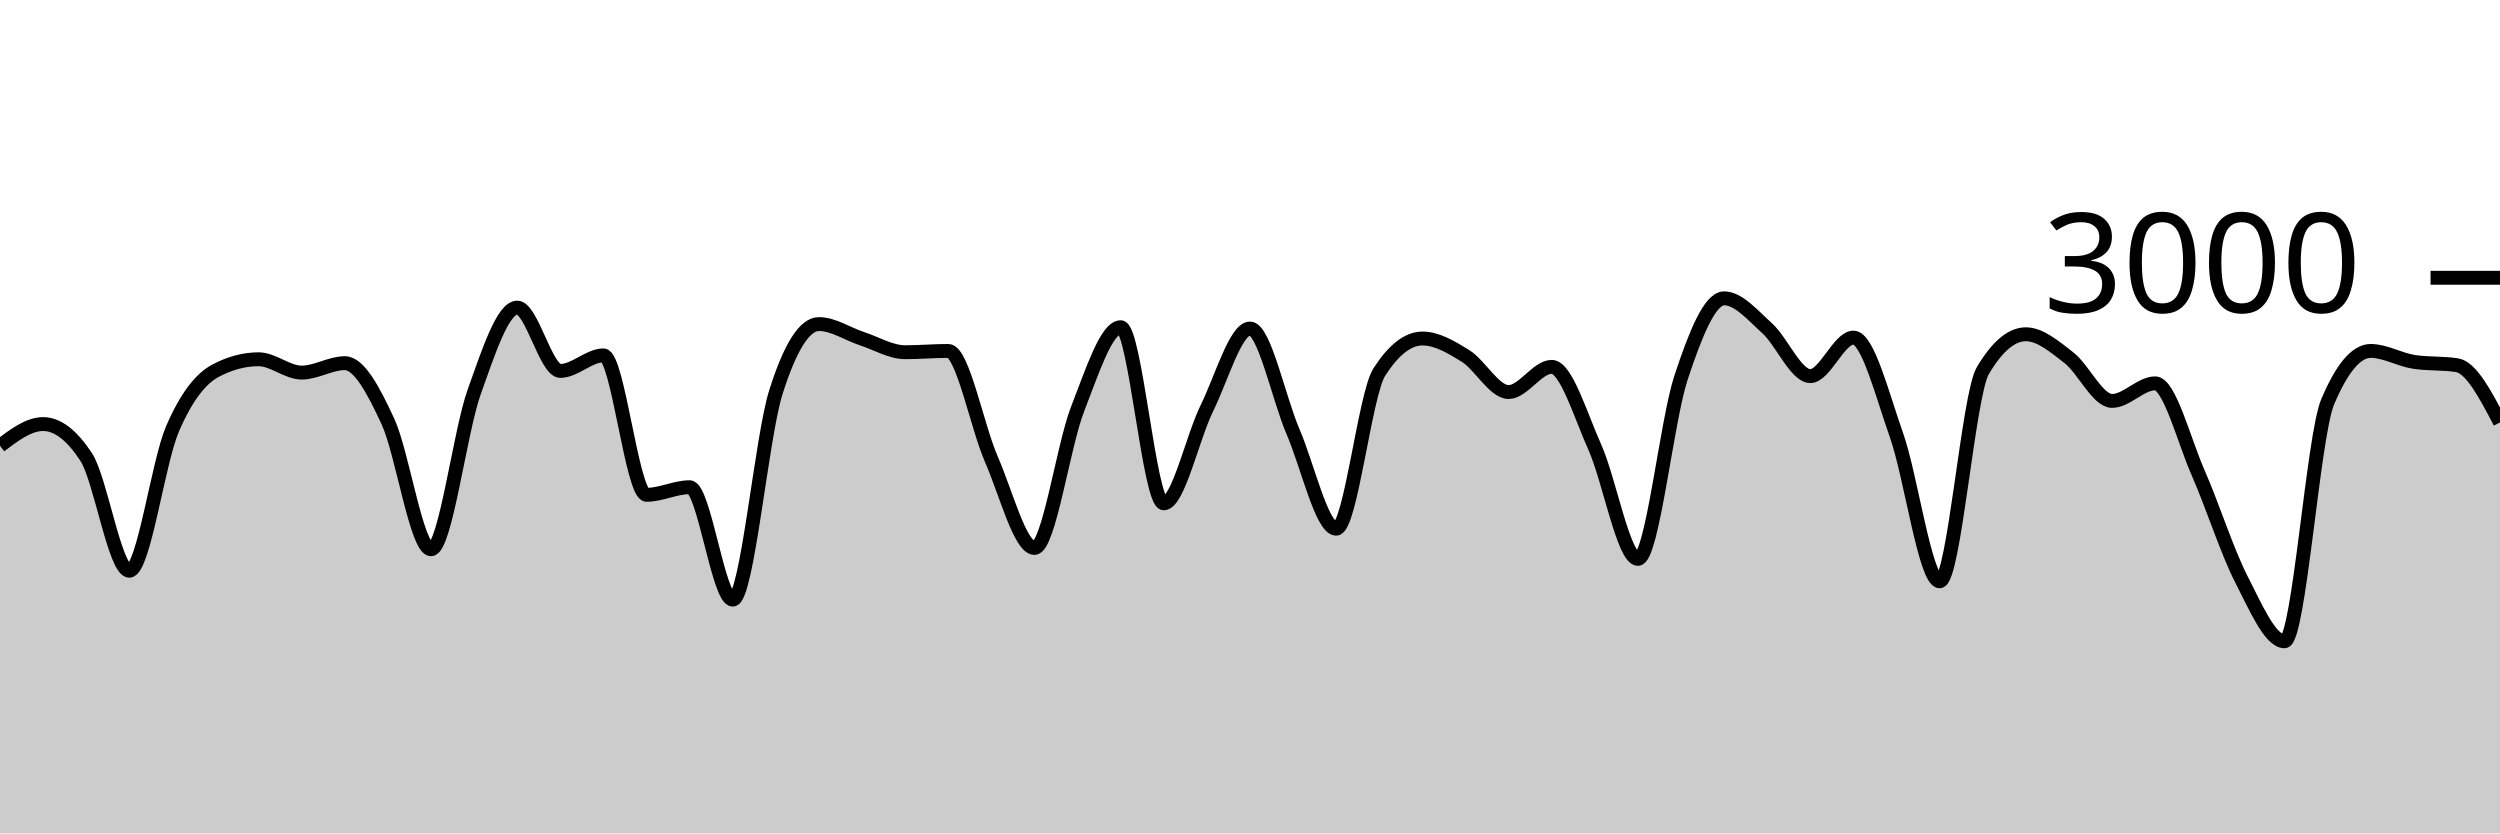
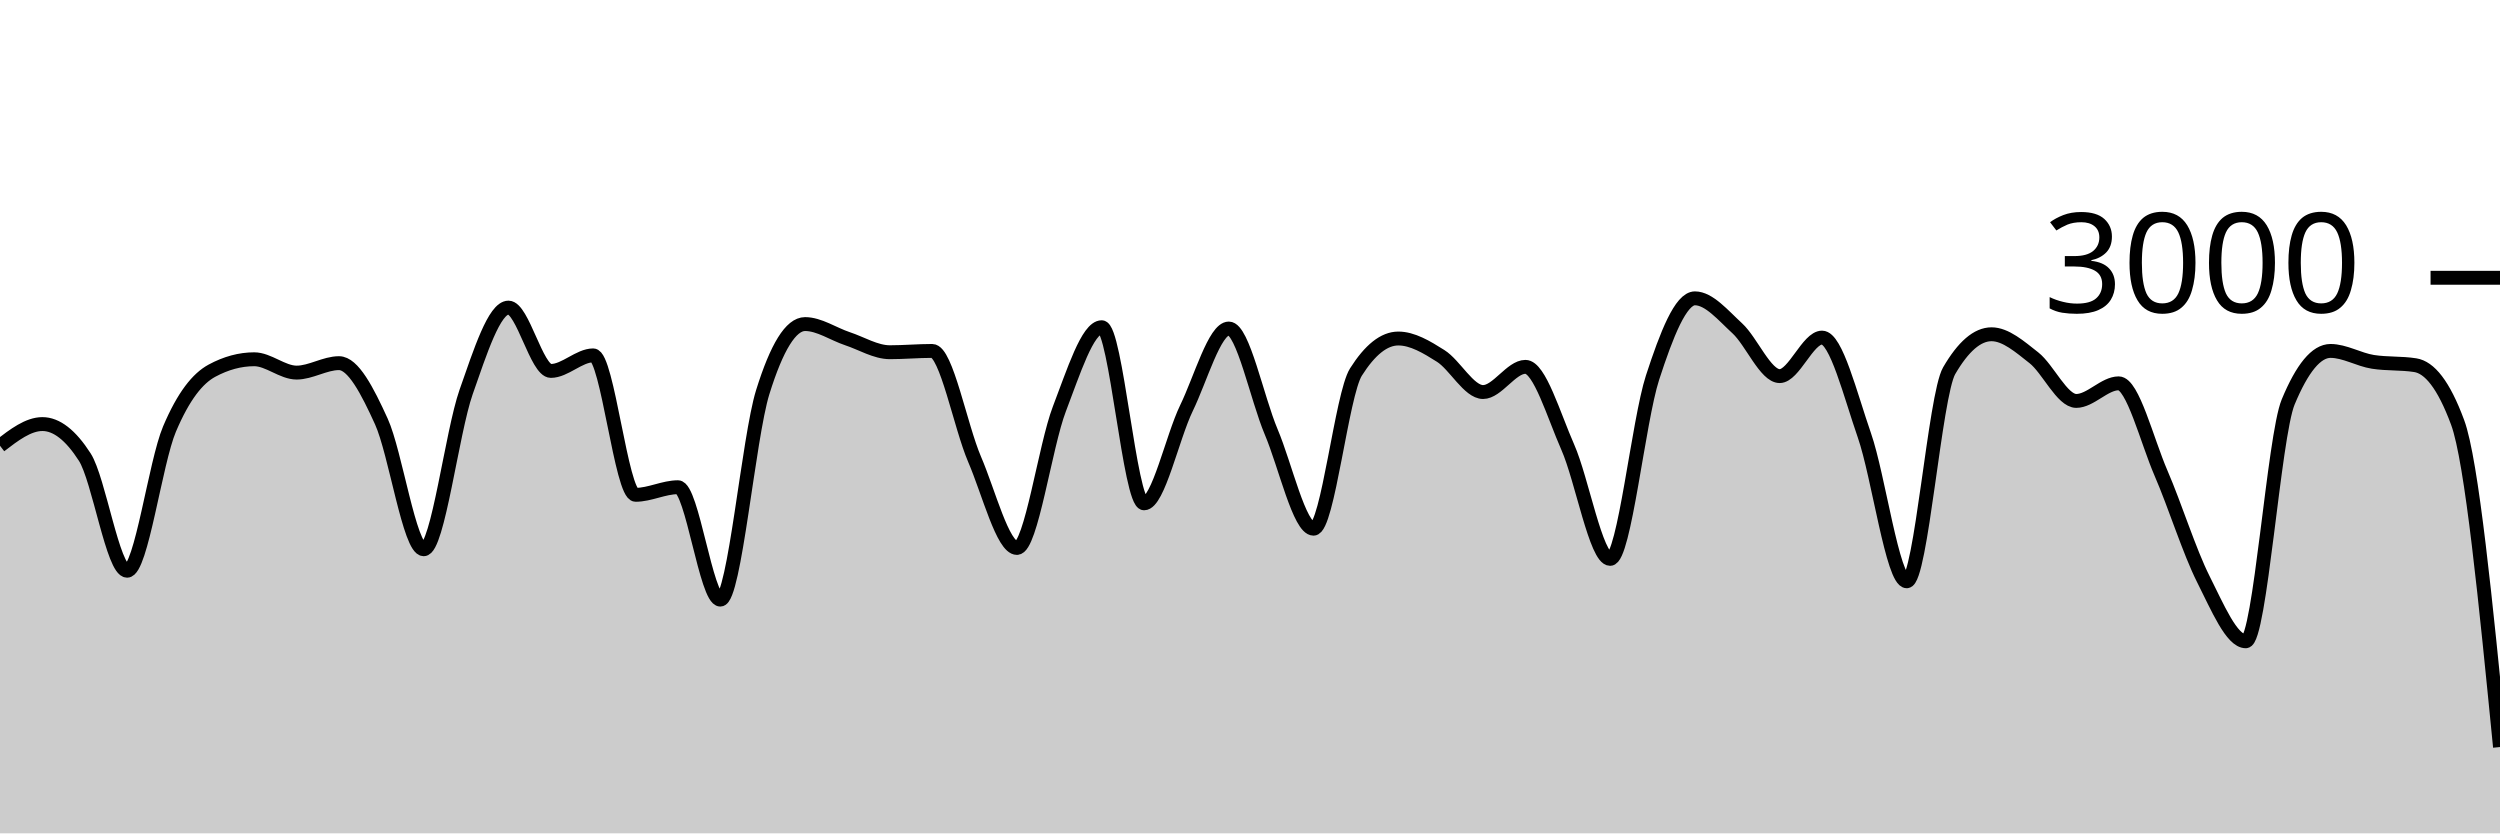
<svg xmlns="http://www.w3.org/2000/svg" viewBox="0 0 180 60">
  <g transform="translate(0,20)">
-     <path class="area" fill="rgba(0, 0, 0, 0.2)" d="M0,12.093C1.034,11.313,2.069,10.533,3.103,10.533C4.138,10.533,5.172,11.324,6.207,12.907C7.241,14.489,8.276,21.093,9.31,21.093C10.345,21.093,11.379,13.293,12.414,10.893C13.448,8.493,14.483,7.244,15.517,6.693C16.552,6.142,17.586,5.867,18.621,5.867C19.655,5.867,20.69,6.827,21.724,6.827C22.759,6.827,23.793,6.147,24.828,6.147C25.862,6.147,26.897,8.113,27.931,10.347C28.966,12.58,30,19.547,31.034,19.547C32.069,19.547,33.103,11.127,34.138,8.227C35.172,5.327,36.207,2.147,37.241,2.147C38.276,2.147,39.31,6.707,40.345,6.707C41.379,6.707,42.414,5.587,43.448,5.587C44.483,5.587,45.517,15.627,46.552,15.627C47.586,15.627,48.621,15.08,49.655,15.08C50.69,15.08,51.724,23.173,52.759,23.173C53.793,23.173,54.828,11.511,55.862,8.24C56.897,4.969,57.931,3.333,58.966,3.333C60,3.333,61.034,4.049,62.069,4.387C63.103,4.724,64.138,5.36,65.172,5.36C66.207,5.36,67.241,5.267,68.276,5.267C69.31,5.267,70.345,10.702,71.379,13.067C72.414,15.431,73.448,19.453,74.483,19.453C75.517,19.453,76.552,12.102,77.586,9.453C78.621,6.804,79.655,3.56,80.69,3.56C81.724,3.56,82.759,16.24,83.793,16.24C84.828,16.24,85.862,11.484,86.897,9.387C87.931,7.289,88.966,3.653,90,3.653C91.034,3.653,92.069,8.691,93.103,11.093C94.138,13.496,95.172,18.067,96.207,18.067C97.241,18.067,98.276,8.396,99.31,6.787C100.345,5.178,101.379,4.373,102.414,4.373C103.448,4.373,104.483,4.984,105.517,5.627C106.552,6.269,107.586,8.227,108.621,8.227C109.655,8.227,110.69,6.413,111.724,6.413C112.759,6.413,113.793,9.896,114.828,12.2C115.862,14.504,116.897,20.24,117.931,20.24C118.966,20.24,120,10.313,121.034,7.187C122.069,4.06,123.103,1.48,124.138,1.48C125.172,1.48,126.207,2.707,127.241,3.64C128.276,4.573,129.31,7.08,130.345,7.08C131.379,7.08,132.414,4.307,133.448,4.307C134.483,4.307,135.517,8.422,136.552,11.347C137.586,14.271,138.621,21.853,139.655,21.853C140.69,21.853,141.724,8.444,142.759,6.693C143.793,4.942,144.828,4.067,145.862,4.067C146.897,4.067,147.931,4.96,148.966,5.76C150,6.56,151.034,8.867,152.069,8.867C153.103,8.867,154.138,7.6,155.172,7.6C156.207,7.6,157.241,11.716,158.276,14.067C159.31,16.418,160.345,19.689,161.379,21.707C162.414,23.724,163.448,26.173,164.483,26.173C165.517,26.173,166.552,11.4,167.586,8.947C168.621,6.493,169.655,5.267,170.69,5.267C171.724,5.267,172.759,5.893,173.793,6.053C174.828,6.213,175.862,6.133,176.897,6.293C177.931,6.453,178.966,8.433,180,10.413L180,40C178.966,40,177.931,40,176.897,40C175.862,40,174.828,40,173.793,40C172.759,40,171.724,40,170.69,40C169.655,40,168.621,40,167.586,40C166.552,40,165.517,40,164.483,40C163.448,40,162.414,40,161.379,40C160.345,40,159.31,40,158.276,40C157.241,40,156.207,40,155.172,40C154.138,40,153.103,40,152.069,40C151.034,40,150,40,148.966,40C147.931,40,146.897,40,145.862,40C144.828,40,143.793,40,142.759,40C141.724,40,140.69,40,139.655,40C138.621,40,137.586,40,136.552,40C135.517,40,134.483,40,133.448,40C132.414,40,131.379,40,130.345,40C129.31,40,128.276,40,127.241,40C126.207,40,125.172,40,124.138,40C123.103,40,122.069,40,121.034,40C120,40,118.966,40,117.931,40C116.897,40,115.862,40,114.828,40C113.793,40,112.759,40,111.724,40C110.69,40,109.655,40,108.621,40C107.586,40,106.552,40,105.517,40C104.483,40,103.448,40,102.414,40C101.379,40,100.345,40,99.31,40C98.276,40,97.241,40,96.207,40C95.172,40,94.138,40,93.103,40C92.069,40,91.034,40,90,40C88.966,40,87.931,40,86.897,40C85.862,40,84.828,40,83.793,40C82.759,40,81.724,40,80.69,40C79.655,40,78.621,40,77.586,40C76.552,40,75.517,40,74.483,40C73.448,40,72.414,40,71.379,40C70.345,40,69.31,40,68.276,40C67.241,40,66.207,40,65.172,40C64.138,40,63.103,40,62.069,40C61.034,40,60,40,58.966,40C57.931,40,56.897,40,55.862,40C54.828,40,53.793,40,52.759,40C51.724,40,50.69,40,49.655,40C48.621,40,47.586,40,46.552,40C45.517,40,44.483,40,43.448,40C42.414,40,41.379,40,40.345,40C39.31,40,38.276,40,37.241,40C36.207,40,35.172,40,34.138,40C33.103,40,32.069,40,31.034,40C30,40,28.966,40,27.931,40C26.897,40,25.862,40,24.828,40C23.793,40,22.759,40,21.724,40C20.69,40,19.655,40,18.621,40C17.586,40,16.552,40,15.517,40C14.483,40,13.448,40,12.414,40C11.379,40,10.345,40,9.31,40C8.276,40,7.241,40,6.207,40C5.172,40,4.138,40,3.103,40C2.069,40,1.034,40,0,40Z" />
-     <path class="line" stroke="black" fill="none" d="M0,12.093C1.034,11.313,2.069,10.533,3.103,10.533C4.138,10.533,5.172,11.324,6.207,12.907C7.241,14.489,8.276,21.093,9.31,21.093C10.345,21.093,11.379,13.293,12.414,10.893C13.448,8.493,14.483,7.244,15.517,6.693C16.552,6.142,17.586,5.867,18.621,5.867C19.655,5.867,20.69,6.827,21.724,6.827C22.759,6.827,23.793,6.147,24.828,6.147C25.862,6.147,26.897,8.113,27.931,10.347C28.966,12.58,30,19.547,31.034,19.547C32.069,19.547,33.103,11.127,34.138,8.227C35.172,5.327,36.207,2.147,37.241,2.147C38.276,2.147,39.31,6.707,40.345,6.707C41.379,6.707,42.414,5.587,43.448,5.587C44.483,5.587,45.517,15.627,46.552,15.627C47.586,15.627,48.621,15.08,49.655,15.08C50.69,15.08,51.724,23.173,52.759,23.173C53.793,23.173,54.828,11.511,55.862,8.24C56.897,4.969,57.931,3.333,58.966,3.333C60,3.333,61.034,4.049,62.069,4.387C63.103,4.724,64.138,5.36,65.172,5.36C66.207,5.36,67.241,5.267,68.276,5.267C69.31,5.267,70.345,10.702,71.379,13.067C72.414,15.431,73.448,19.453,74.483,19.453C75.517,19.453,76.552,12.102,77.586,9.453C78.621,6.804,79.655,3.56,80.69,3.56C81.724,3.56,82.759,16.24,83.793,16.24C84.828,16.24,85.862,11.484,86.897,9.387C87.931,7.289,88.966,3.653,90,3.653C91.034,3.653,92.069,8.691,93.103,11.093C94.138,13.496,95.172,18.067,96.207,18.067C97.241,18.067,98.276,8.396,99.31,6.787C100.345,5.178,101.379,4.373,102.414,4.373C103.448,4.373,104.483,4.984,105.517,5.627C106.552,6.269,107.586,8.227,108.621,8.227C109.655,8.227,110.69,6.413,111.724,6.413C112.759,6.413,113.793,9.896,114.828,12.2C115.862,14.504,116.897,20.24,117.931,20.24C118.966,20.24,120,10.313,121.034,7.187C122.069,4.06,123.103,1.48,124.138,1.48C125.172,1.48,126.207,2.707,127.241,3.64C128.276,4.573,129.31,7.08,130.345,7.08C131.379,7.08,132.414,4.307,133.448,4.307C134.483,4.307,135.517,8.422,136.552,11.347C137.586,14.271,138.621,21.853,139.655,21.853C140.69,21.853,141.724,8.444,142.759,6.693C143.793,4.942,144.828,4.067,145.862,4.067C146.897,4.067,147.931,4.96,148.966,5.76C150,6.56,151.034,8.867,152.069,8.867C153.103,8.867,154.138,7.6,155.172,7.6C156.207,7.6,157.241,11.716,158.276,14.067C159.31,16.418,160.345,19.689,161.379,21.707C162.414,23.724,163.448,26.173,164.483,26.173C165.517,26.173,166.552,11.4,167.586,8.947C168.621,6.493,169.655,5.267,170.69,5.267C171.724,5.267,172.759,5.893,173.793,6.053C174.828,6.213,175.862,6.133,176.897,6.293C177.931,6.453,178.966,8.433,180,10.413" />
+     <path class="area" fill="rgba(0, 0, 0, 0.2)" d="M0,12.093C1.017,11.313,2.034,10.533,3.051,10.533C4.068,10.533,5.085,11.324,6.102,12.907C7.119,14.489,8.136,21.093,9.153,21.093C10.169,21.093,11.186,13.293,12.203,10.893C13.22,8.493,14.237,7.244,15.254,6.693C16.271,6.142,17.288,5.867,18.305,5.867C19.322,5.867,20.339,6.827,21.356,6.827C22.373,6.827,23.39,6.147,24.407,6.147C25.424,6.147,26.441,8.113,27.458,10.347C28.475,12.58,29.492,19.547,30.508,19.547C31.525,19.547,32.542,11.127,33.559,8.227C34.576,5.327,35.593,2.147,36.61,2.147C37.627,2.147,38.644,6.707,39.661,6.707C40.678,6.707,41.695,5.587,42.712,5.587C43.729,5.587,44.746,15.627,45.763,15.627C46.78,15.627,47.797,15.08,48.814,15.08C49.831,15.08,50.847,23.173,51.864,23.173C52.881,23.173,53.898,11.511,54.915,8.24C55.932,4.969,56.949,3.333,57.966,3.333C58.983,3.333,60,4.049,61.017,4.387C62.034,4.724,63.051,5.36,64.068,5.36C65.085,5.36,66.102,5.267,67.119,5.267C68.136,5.267,69.153,10.702,70.169,13.067C71.186,15.431,72.203,19.453,73.22,19.453C74.237,19.453,75.254,12.102,76.271,9.453C77.288,6.804,78.305,3.56,79.322,3.56C80.339,3.56,81.356,16.24,82.373,16.24C83.39,16.24,84.407,11.484,85.424,9.387C86.441,7.289,87.458,3.653,88.475,3.653C89.492,3.653,90.508,8.691,91.525,11.093C92.542,13.496,93.559,18.067,94.576,18.067C95.593,18.067,96.61,8.396,97.627,6.787C98.644,5.178,99.661,4.373,100.678,4.373C101.695,4.373,102.712,4.984,103.729,5.627C104.746,6.269,105.763,8.227,106.78,8.227C107.797,8.227,108.814,6.413,109.831,6.413C110.847,6.413,111.864,9.896,112.881,12.2C113.898,14.504,114.915,20.24,115.932,20.24C116.949,20.24,117.966,10.313,118.983,7.187C120,4.06,121.017,1.48,122.034,1.48C123.051,1.48,124.068,2.707,125.085,3.64C126.102,4.573,127.119,7.08,128.136,7.08C129.153,7.08,130.169,4.307,131.186,4.307C132.203,4.307,133.22,8.422,134.237,11.347C135.254,14.271,136.271,21.853,137.288,21.853C138.305,21.853,139.322,8.444,140.339,6.693C141.356,4.942,142.373,4.067,143.39,4.067C144.407,4.067,145.424,4.96,146.441,5.76C147.458,6.56,148.475,8.867,149.492,8.867C150.508,8.867,151.525,7.6,152.542,7.6C153.559,7.6,154.576,11.716,155.593,14.067C156.61,16.418,157.627,19.689,158.644,21.707C159.661,23.724,160.678,26.173,161.695,26.173C162.712,26.173,163.729,11.4,164.746,8.947C165.763,6.493,166.78,5.267,167.797,5.267C168.814,5.267,169.831,5.893,170.847,6.053C171.864,6.213,172.881,6.133,173.898,6.293C174.915,6.453,175.932,7.667,176.949,10.413C177.966,13.16,178.983,23.473,180,33.787L180,40C178.983,40,177.966,40,176.949,40C175.932,40,174.915,40,173.898,40C172.881,40,171.864,40,170.847,40C169.831,40,168.814,40,167.797,40C166.78,40,165.763,40,164.746,40C163.729,40,162.712,40,161.695,40C160.678,40,159.661,40,158.644,40C157.627,40,156.61,40,155.593,40C154.576,40,153.559,40,152.542,40C151.525,40,150.508,40,149.492,40C148.475,40,147.458,40,146.441,40C145.424,40,144.407,40,143.39,40C142.373,40,141.356,40,140.339,40C139.322,40,138.305,40,137.288,40C136.271,40,135.254,40,134.237,40C133.22,40,132.203,40,131.186,40C130.169,40,129.153,40,128.136,40C127.119,40,126.102,40,125.085,40C124.068,40,123.051,40,122.034,40C121.017,40,120,40,118.983,40C117.966,40,116.949,40,115.932,40C114.915,40,113.898,40,112.881,40C111.864,40,110.847,40,109.831,40C108.814,40,107.797,40,106.78,40C105.763,40,104.746,40,103.729,40C102.712,40,101.695,40,100.678,40C99.661,40,98.644,40,97.627,40C96.61,40,95.593,40,94.576,40C93.559,40,92.542,40,91.525,40C90.508,40,89.492,40,88.475,40C87.458,40,86.441,40,85.424,40C84.407,40,83.39,40,82.373,40C81.356,40,80.339,40,79.322,40C78.305,40,77.288,40,76.271,40C75.254,40,74.237,40,73.22,40C72.203,40,71.186,40,70.169,40C69.153,40,68.136,40,67.119,40C66.102,40,65.085,40,64.068,40C63.051,40,62.034,40,61.017,40C60,40,58.983,40,57.966,40C56.949,40,55.932,40,54.915,40C53.898,40,52.881,40,51.864,40C50.847,40,49.831,40,48.814,40C47.797,40,46.78,40,45.763,40C44.746,40,43.729,40,42.712,40C41.695,40,40.678,40,39.661,40C38.644,40,37.627,40,36.61,40C35.593,40,34.576,40,33.559,40C32.542,40,31.525,40,30.508,40C29.492,40,28.475,40,27.458,40C26.441,40,25.424,40,24.407,40C23.39,40,22.373,40,21.356,40C20.339,40,19.322,40,18.305,40C17.288,40,16.271,40,15.254,40C14.237,40,13.22,40,12.203,40C11.186,40,10.169,40,9.153,40C8.136,40,7.119,40,6.102,40C5.085,40,4.068,40,3.051,40C2.034,40,1.017,40,0,40Z" />
+     <path class="line" stroke="black" fill="none" d="M0,12.093C1.017,11.313,2.034,10.533,3.051,10.533C4.068,10.533,5.085,11.324,6.102,12.907C7.119,14.489,8.136,21.093,9.153,21.093C10.169,21.093,11.186,13.293,12.203,10.893C13.22,8.493,14.237,7.244,15.254,6.693C16.271,6.142,17.288,5.867,18.305,5.867C19.322,5.867,20.339,6.827,21.356,6.827C22.373,6.827,23.39,6.147,24.407,6.147C25.424,6.147,26.441,8.113,27.458,10.347C28.475,12.58,29.492,19.547,30.508,19.547C31.525,19.547,32.542,11.127,33.559,8.227C34.576,5.327,35.593,2.147,36.61,2.147C37.627,2.147,38.644,6.707,39.661,6.707C40.678,6.707,41.695,5.587,42.712,5.587C43.729,5.587,44.746,15.627,45.763,15.627C46.78,15.627,47.797,15.08,48.814,15.08C49.831,15.08,50.847,23.173,51.864,23.173C52.881,23.173,53.898,11.511,54.915,8.24C55.932,4.969,56.949,3.333,57.966,3.333C58.983,3.333,60,4.049,61.017,4.387C62.034,4.724,63.051,5.36,64.068,5.36C65.085,5.36,66.102,5.267,67.119,5.267C68.136,5.267,69.153,10.702,70.169,13.067C71.186,15.431,72.203,19.453,73.22,19.453C74.237,19.453,75.254,12.102,76.271,9.453C77.288,6.804,78.305,3.56,79.322,3.56C80.339,3.56,81.356,16.24,82.373,16.24C83.39,16.24,84.407,11.484,85.424,9.387C86.441,7.289,87.458,3.653,88.475,3.653C89.492,3.653,90.508,8.691,91.525,11.093C92.542,13.496,93.559,18.067,94.576,18.067C95.593,18.067,96.61,8.396,97.627,6.787C98.644,5.178,99.661,4.373,100.678,4.373C101.695,4.373,102.712,4.984,103.729,5.627C104.746,6.269,105.763,8.227,106.78,8.227C107.797,8.227,108.814,6.413,109.831,6.413C110.847,6.413,111.864,9.896,112.881,12.2C113.898,14.504,114.915,20.24,115.932,20.24C116.949,20.24,117.966,10.313,118.983,7.187C120,4.06,121.017,1.48,122.034,1.48C123.051,1.48,124.068,2.707,125.085,3.64C126.102,4.573,127.119,7.08,128.136,7.08C129.153,7.08,130.169,4.307,131.186,4.307C132.203,4.307,133.22,8.422,134.237,11.347C135.254,14.271,136.271,21.853,137.288,21.853C138.305,21.853,139.322,8.444,140.339,6.693C141.356,4.942,142.373,4.067,143.39,4.067C144.407,4.067,145.424,4.96,146.441,5.76C147.458,6.56,148.475,8.867,149.492,8.867C150.508,8.867,151.525,7.6,152.542,7.6C153.559,7.6,154.576,11.716,155.593,14.067C156.61,16.418,157.627,19.689,158.644,21.707C159.661,23.724,160.678,26.173,161.695,26.173C162.712,26.173,163.729,11.4,164.746,8.947C165.763,6.493,166.78,5.267,167.797,5.267C168.814,5.267,169.831,5.893,170.847,6.053C171.864,6.213,172.881,6.133,173.898,6.293C174.915,6.453,175.932,7.667,176.949,10.413C177.966,13.16,178.983,23.473,180,33.787" />
    <path class="axis-ceiling" stroke-width="1" stroke="black" fill="none" d="M175,0L180,0" />
    <text class="axis-ceiling-label" font-family="sans-serif" text-anchor="end" font-size="10px" x="170" y="2.5">3000</text>
  </g>
</svg>
